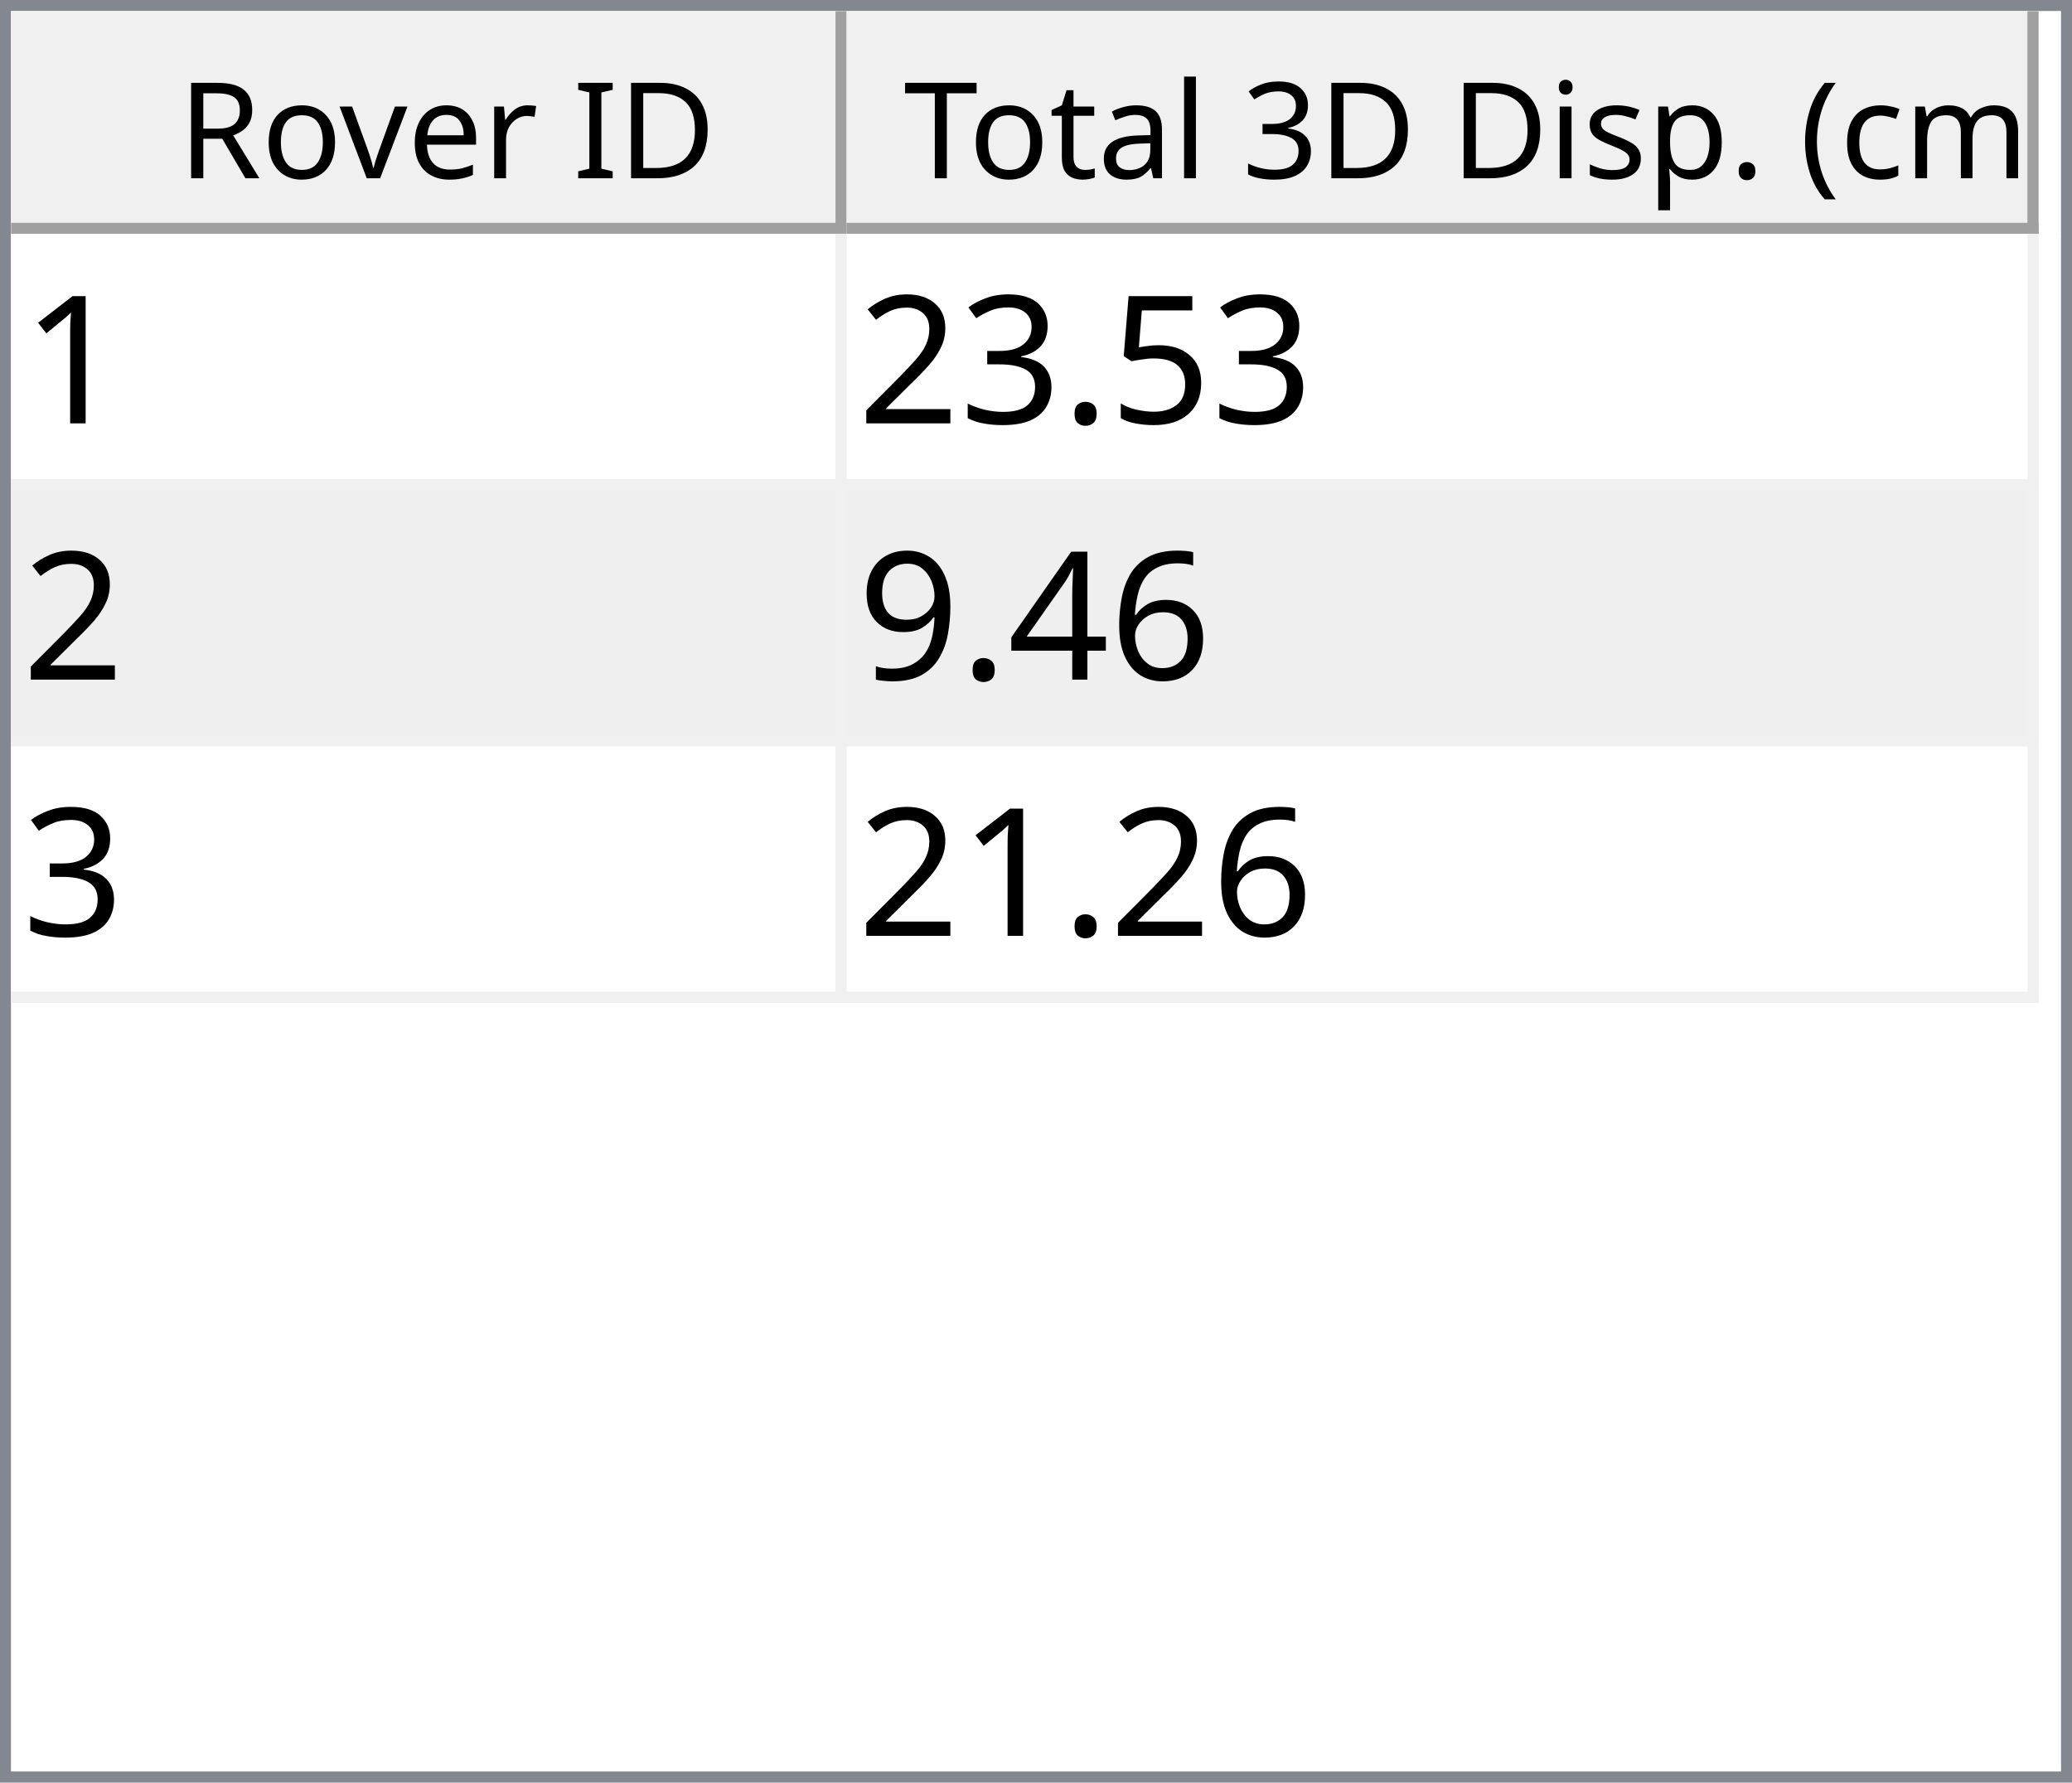
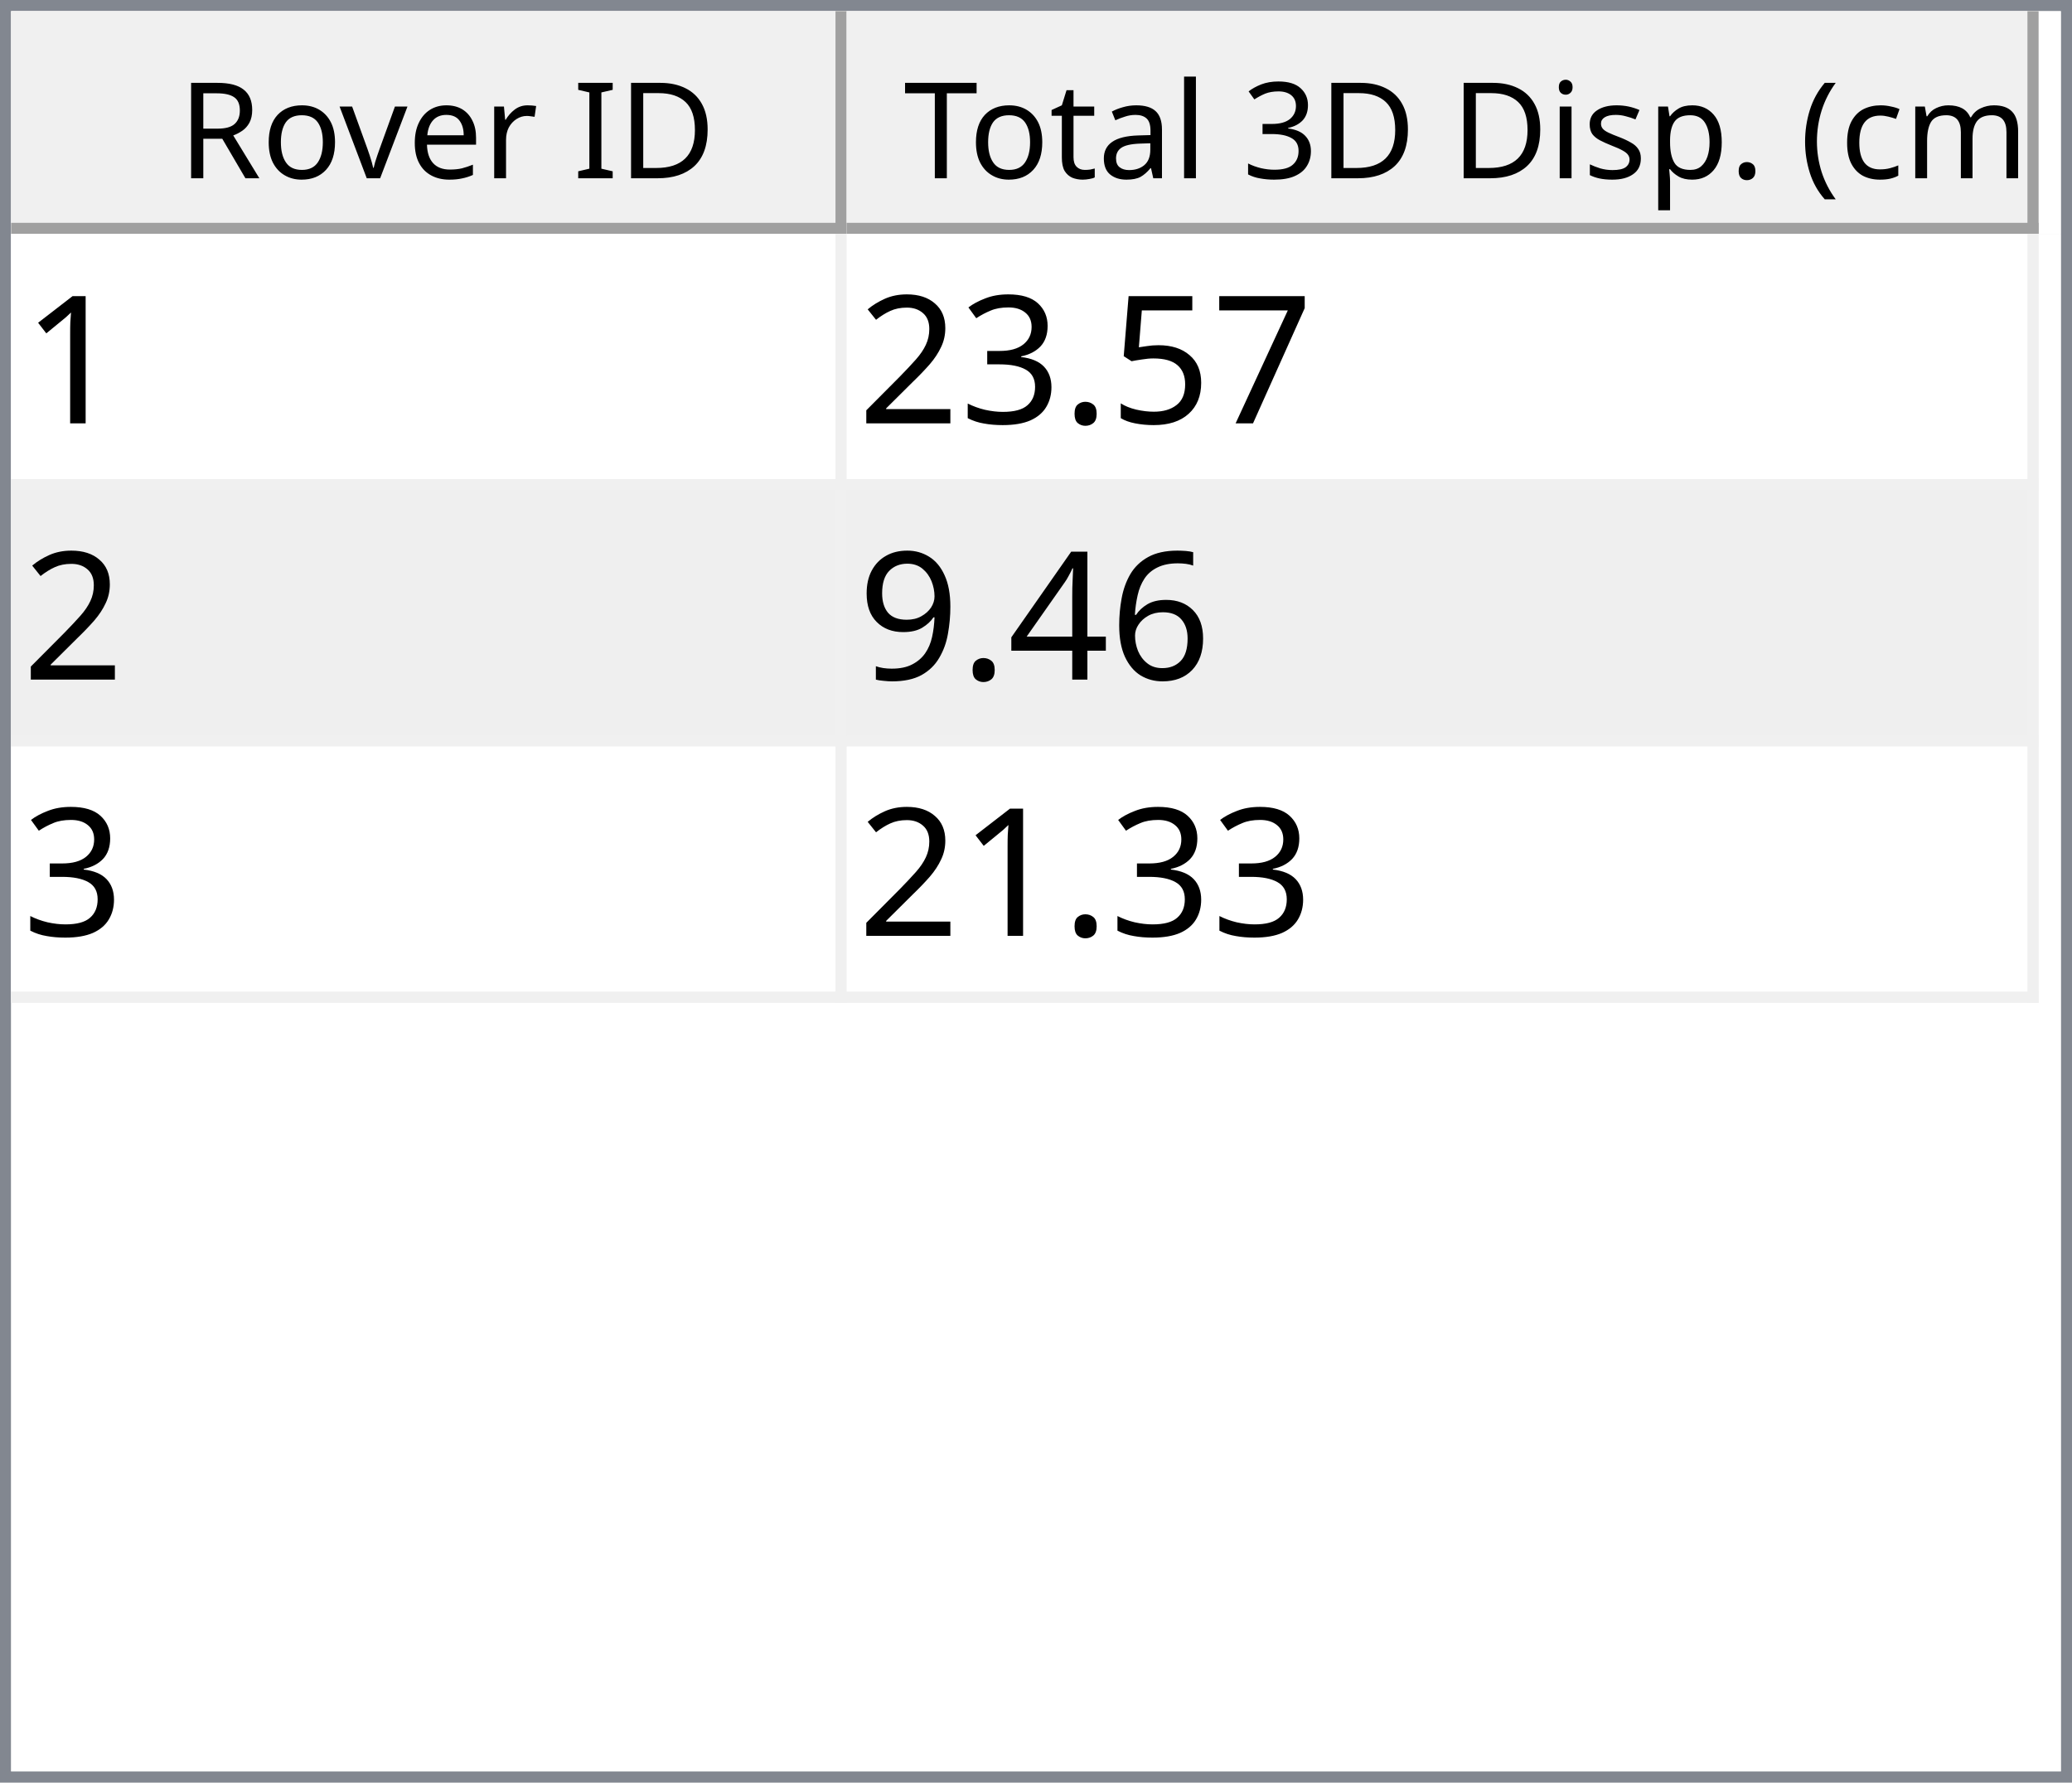
<svg xmlns="http://www.w3.org/2000/svg" style="fill-opacity:1; color-rendering:auto; color-interpolation:auto; text-rendering:auto; stroke:black; stroke-linecap:square; stroke-miterlimit:10; shape-rendering:auto; stroke-opacity:1; fill:black; stroke-dasharray:none; font-weight:normal; stroke-width:1; font-family:'Dialog'; font-style:normal; stroke-linejoin:miter; font-size:12px; stroke-dashoffset:0; image-rendering:auto;" width="186" height="160">
  <defs id="genericDefs" />
  <g>
    <defs id="defs1">
      <clipPath clipPathUnits="userSpaceOnUse" id="clipPath1">
        <path d="M0 0 L186 0 L186 160 L0 160 L0 0 Z" />
      </clipPath>
      <clipPath clipPathUnits="userSpaceOnUse" id="clipPath2">
        <path d="M0 0 L0 160 L186 160 L186 0 Z" />
      </clipPath>
      <clipPath clipPathUnits="userSpaceOnUse" id="clipPath3">
        <path d="M0 0 L0 20 L184 20 L184 0 Z" />
      </clipPath>
      <clipPath clipPathUnits="userSpaceOnUse" id="clipPath4">
        <path d="M0 0 L0 20 L75 20 L75 0 Z" />
      </clipPath>
      <clipPath clipPathUnits="userSpaceOnUse" id="clipPath5">
        <path d="M1 1 L1 19 L74 19 L74 1 Z" />
      </clipPath>
      <clipPath clipPathUnits="userSpaceOnUse" id="clipPath6">
        <path d="M0 0 L0 18 L73 18 L73 0 Z" />
      </clipPath>
      <clipPath clipPathUnits="userSpaceOnUse" id="clipPath7">
        <path d="M-0.5 -0.5 L-0.5 19.5 L74.5 19.5 L74.5 -0.5 Z" />
      </clipPath>
      <clipPath clipPathUnits="userSpaceOnUse" id="clipPath8">
        <path d="M0 0 L0 20 L107 20 L107 0 Z" />
      </clipPath>
      <clipPath clipPathUnits="userSpaceOnUse" id="clipPath9">
        <path d="M1 1 L1 19 L106 19 L106 1 Z" />
      </clipPath>
      <clipPath clipPathUnits="userSpaceOnUse" id="clipPath10">
        <path d="M0 0 L0 18 L105 18 L105 0 Z" />
      </clipPath>
      <clipPath clipPathUnits="userSpaceOnUse" id="clipPath11">
        <path d="M-0.5 -0.5 L-0.5 19.5 L106.5 19.5 L106.5 -0.5 Z" />
      </clipPath>
      <clipPath clipPathUnits="userSpaceOnUse" id="clipPath12">
        <path d="M0 0 L0 138 L184 138 L184 0 Z" />
      </clipPath>
      <clipPath clipPathUnits="userSpaceOnUse" id="clipPath13">
        <path d="M0 0 L0 69 L182 69 L182 0 Z" />
      </clipPath>
      <clipPath clipPathUnits="userSpaceOnUse" id="clipPath14">
        <path d="M-0.5 -0.5 L-0.5 68.5 L181.5 68.5 L181.5 -0.5 Z" />
      </clipPath>
      <clipPath clipPathUnits="userSpaceOnUse" id="clipPath15">
        <path d="M0 0 L0 22 L74 22 L74 0 Z" />
      </clipPath>
      <clipPath clipPathUnits="userSpaceOnUse" id="clipPath16">
        <path d="M0 0 L0 22 L106 22 L106 0 Z" />
      </clipPath>
      <font horiz-adv-x="64.551" id="font1">
        <font-face ascent="107.91" descent="25.098" units-per-em="100" style="font-style:normal; font-family:Segoe UI; font-weight:normal;" />
        <missing-glyph horiz-adv-x="64.551" d="M8.109 0 L8.109 68.266 L56.453 68.266 L56.453 0 L8.109 0 ZM15.328 7.234 L49.219 7.234 L49.219 61.031 L15.328 61.031 L15.328 7.234 Z" />
        <glyph unicode="D" horiz-adv-x="70.117" d="M9.188 0 L9.188 70.016 L28.516 70.016 Q65.531 70.016 65.531 35.891 Q65.531 19.672 55.25 9.836 Q44.969 0 27.734 0 L9.188 0 ZM17.391 62.594 L17.391 7.422 L27.828 7.422 Q41.609 7.422 49.273 14.797 Q56.938 22.172 56.938 35.688 Q56.938 62.594 28.328 62.594 L17.391 62.594 Z" />
        <glyph unicode="I" horiz-adv-x="26.611" d="M17.391 0 L9.188 0 L9.188 70.016 L17.391 70.016 L17.391 0 Z" />
        <glyph unicode=" " horiz-adv-x="27.393" d="" />
        <glyph unicode="r" horiz-adv-x="34.766" d="M34.188 41.891 Q32.078 43.5 28.125 43.5 Q23 43.5 19.555 38.672 Q16.109 33.844 16.109 25.484 L16.109 0 L8.109 0 L8.109 50 L16.109 50 L16.109 39.703 L16.312 39.703 Q18.016 44.969 21.531 47.922 Q25.047 50.875 29.391 50.875 Q32.516 50.875 34.188 50.203 L34.188 41.891 Z" />
        <glyph unicode="e" horiz-adv-x="52.295" d="M48.297 23 L12.984 23 Q13.188 14.656 17.484 10.109 Q21.781 5.562 29.297 5.562 Q37.75 5.562 44.828 11.141 L44.828 3.609 Q38.234 -1.172 27.391 -1.172 Q16.797 -1.172 10.742 5.641 Q4.688 12.453 4.688 24.812 Q4.688 36.469 11.305 43.82 Q17.922 51.172 27.734 51.172 Q37.547 51.172 42.922 44.828 Q48.297 38.484 48.297 27.203 L48.297 23 ZM40.094 29.781 Q40.047 36.719 36.75 40.578 Q33.453 44.438 27.594 44.438 Q21.922 44.438 17.969 40.383 Q14.016 36.328 13.094 29.781 L40.094 29.781 Z" />
        <glyph unicode="v" horiz-adv-x="47.9" d="M47.406 50 L27.484 0 L19.625 0 L0.688 50 L9.469 50 L22.172 13.672 Q23.578 9.672 23.922 6.688 L24.125 6.688 Q24.609 10.453 25.688 13.484 L38.969 50 L47.406 50 Z" />
        <glyph unicode="o" horiz-adv-x="58.594" d="M29 -1.172 Q17.922 -1.172 11.305 5.836 Q4.688 12.844 4.688 24.422 Q4.688 37.016 11.57 44.094 Q18.453 51.172 30.172 51.172 Q41.359 51.172 47.633 44.289 Q53.906 37.406 53.906 25.203 Q53.906 13.234 47.141 6.031 Q40.375 -1.172 29 -1.172 ZM29.594 44.438 Q21.875 44.438 17.383 39.188 Q12.891 33.938 12.891 24.703 Q12.891 15.828 17.43 10.695 Q21.969 5.562 29.594 5.562 Q37.359 5.562 41.531 10.594 Q45.703 15.625 45.703 24.906 Q45.703 34.281 41.531 39.359 Q37.359 44.438 29.594 44.438 Z" />
        <glyph unicode="R" horiz-adv-x="59.814" d="M59.375 0 L49.609 0 L37.891 19.625 Q36.281 22.359 34.766 24.289 Q33.25 26.219 31.664 27.438 Q30.078 28.656 28.25 29.219 Q26.422 29.781 24.125 29.781 L17.391 29.781 L17.391 0 L9.188 0 L9.188 70.016 L30.078 70.016 Q34.672 70.016 38.555 68.867 Q42.438 67.719 45.289 65.375 Q48.141 63.031 49.758 59.547 Q51.375 56.062 51.375 51.375 Q51.375 47.703 50.273 44.656 Q49.172 41.609 47.148 39.211 Q45.125 36.812 42.266 35.133 Q39.406 33.453 35.844 32.516 L35.844 32.328 Q37.594 31.547 38.891 30.547 Q40.188 29.547 41.359 28.18 Q42.531 26.812 43.68 25.078 Q44.828 23.344 46.234 21.047 L59.375 0 ZM17.391 62.594 L17.391 37.203 L28.516 37.203 Q31.594 37.203 34.203 38.133 Q36.812 39.062 38.719 40.797 Q40.625 42.531 41.703 45.047 Q42.781 47.562 42.781 50.688 Q42.781 56.297 39.141 59.445 Q35.5 62.594 28.609 62.594 L17.391 62.594 Z" />
        <glyph unicode=")" horiz-adv-x="30.176" d="M8.297 -15.922 L1.172 -15.922 Q16.406 2.344 16.406 26.812 Q16.406 51.469 1.078 70.016 L8.297 70.016 Q23.531 52.156 23.531 26.703 Q23.531 1.375 8.297 -15.922 Z" />
        <glyph unicode="m" horiz-adv-x="86.133" d="M79.109 0 L71.094 0 L71.094 28.719 Q71.094 37.016 68.531 40.727 Q65.969 44.438 59.906 44.438 Q54.781 44.438 51.195 39.75 Q47.609 35.062 47.609 28.516 L47.609 0 L39.594 0 L39.594 29.688 Q39.594 44.438 28.219 44.438 Q22.953 44.438 19.531 40.016 Q16.109 35.594 16.109 28.516 L16.109 0 L8.109 0 L8.109 50 L16.109 50 L16.109 42.094 L16.312 42.094 Q21.625 51.172 31.844 51.172 Q36.969 51.172 40.773 48.312 Q44.578 45.453 46 40.828 Q51.562 51.172 62.594 51.172 Q79.109 51.172 79.109 30.812 L79.109 0 Z" />
        <glyph unicode="c" horiz-adv-x="46.191" d="M42.188 2.297 Q36.422 -1.172 28.516 -1.172 Q17.828 -1.172 11.258 5.789 Q4.688 12.75 4.688 23.828 Q4.688 36.188 11.766 43.68 Q18.844 51.172 30.672 51.172 Q37.25 51.172 42.281 48.734 L42.281 40.531 Q36.719 44.438 30.375 44.438 Q22.703 44.438 17.797 38.945 Q12.891 33.453 12.891 24.516 Q12.891 15.719 17.508 10.641 Q22.125 5.562 29.891 5.562 Q36.422 5.562 42.188 9.906 L42.188 2.297 Z" />
        <glyph unicode="(" horiz-adv-x="30.176" d="M29.109 -15.922 L21.969 -15.922 Q6.844 1.375 6.844 26.703 Q6.844 52.156 21.969 70.016 L29.203 70.016 Q13.875 51.469 13.875 26.812 Q13.875 2.344 29.109 -15.922 Z" />
        <glyph unicode="." horiz-adv-x="21.68" d="M10.891 -1.078 Q8.641 -1.078 7.055 0.539 Q5.469 2.156 5.469 4.391 Q5.469 6.641 7.055 8.273 Q8.641 9.906 10.891 9.906 Q13.188 9.906 14.797 8.273 Q16.406 6.641 16.406 4.391 Q16.406 2.156 14.797 0.539 Q13.188 -1.078 10.891 -1.078 Z" />
        <glyph unicode="p" horiz-adv-x="58.789" d="M16.312 7.234 L16.109 7.234 L16.109 -23 L8.109 -23 L8.109 50 L16.109 50 L16.109 41.219 L16.312 41.219 Q22.219 51.172 33.594 51.172 Q43.266 51.172 48.688 44.461 Q54.109 37.75 54.109 26.469 Q54.109 13.922 48 6.375 Q41.891 -1.172 31.297 -1.172 Q21.578 -1.172 16.312 7.234 ZM16.109 27.391 L16.109 20.406 Q16.109 14.203 20.141 9.883 Q24.172 5.562 30.375 5.562 Q37.641 5.562 41.773 11.133 Q45.906 16.703 45.906 26.609 Q45.906 34.969 42.047 39.703 Q38.188 44.438 31.594 44.438 Q24.609 44.438 20.359 39.578 Q16.109 34.719 16.109 27.391 Z" />
        <glyph unicode="s" horiz-adv-x="42.432" d="M5.078 1.812 L5.078 10.406 Q11.625 5.562 19.484 5.562 Q30.031 5.562 30.031 12.594 Q30.031 14.594 29.125 15.992 Q28.219 17.391 26.68 18.461 Q25.141 19.531 23.07 20.383 Q21 21.234 18.609 22.172 Q15.281 23.484 12.766 24.828 Q10.25 26.172 8.57 27.859 Q6.891 29.547 6.031 31.695 Q5.172 33.844 5.172 36.719 Q5.172 40.234 6.789 42.945 Q8.406 45.656 11.086 47.484 Q13.766 49.312 17.211 50.242 Q20.656 51.172 24.312 51.172 Q30.812 51.172 35.938 48.922 L35.938 40.828 Q30.422 44.438 23.25 44.438 Q21 44.438 19.195 43.922 Q17.391 43.406 16.094 42.477 Q14.797 41.547 14.086 40.258 Q13.375 38.969 13.375 37.406 Q13.375 35.453 14.086 34.133 Q14.797 32.812 16.164 31.789 Q17.531 30.766 19.484 29.938 Q21.438 29.109 23.922 28.125 Q27.25 26.859 29.883 25.516 Q32.516 24.172 34.375 22.484 Q36.234 20.797 37.234 18.602 Q38.234 16.406 38.234 13.375 Q38.234 9.672 36.602 6.938 Q34.969 4.203 32.234 2.398 Q29.5 0.594 25.93 -0.289 Q22.359 -1.172 18.453 -1.172 Q10.75 -1.172 5.078 1.812 Z" />
        <glyph unicode="i" horiz-adv-x="24.219" d="M12.203 62.703 Q10.062 62.703 8.547 64.164 Q7.031 65.625 7.031 67.875 Q7.031 70.125 8.547 71.609 Q10.062 73.094 12.203 73.094 Q14.406 73.094 15.945 71.609 Q17.484 70.125 17.484 67.875 Q17.484 65.719 15.945 64.211 Q14.406 62.703 12.203 62.703 ZM16.109 0 L8.109 0 L8.109 50 L16.109 50 L16.109 0 Z" />
        <glyph unicode="3" horiz-adv-x="53.906" d="M46.531 19.828 Q46.531 15.094 44.75 11.211 Q42.969 7.328 39.719 4.57 Q36.469 1.812 31.93 0.297 Q27.391 -1.219 21.922 -1.219 Q11.922 -1.219 6 2.594 L6 11.188 Q13.094 5.609 22.219 5.609 Q25.875 5.609 28.828 6.539 Q31.781 7.469 33.906 9.227 Q36.031 10.984 37.18 13.477 Q38.328 15.969 38.328 19.094 Q38.328 32.812 18.797 32.812 L12.984 32.812 L12.984 39.594 L18.5 39.594 Q35.797 39.594 35.797 52.484 Q35.797 64.406 22.609 64.406 Q15.188 64.406 8.688 59.422 L8.688 67.188 Q15.375 71.188 24.609 71.188 Q29 71.188 32.57 69.969 Q36.141 68.75 38.68 66.555 Q41.219 64.359 42.609 61.281 Q44 58.203 44 54.5 Q44 40.672 30.031 36.719 L30.031 36.531 Q33.594 36.141 36.625 34.797 Q39.656 33.453 41.852 31.305 Q44.047 29.156 45.289 26.25 Q46.531 23.344 46.531 19.828 Z" />
        <glyph unicode="l" horiz-adv-x="24.219" d="M16.109 0 L8.109 0 L8.109 74.031 L16.109 74.031 L16.109 0 Z" />
        <glyph unicode="a" horiz-adv-x="50.879" d="M43.891 0 L35.891 0 L35.891 7.812 L35.688 7.812 Q30.469 -1.172 20.312 -1.172 Q12.844 -1.172 8.617 2.781 Q4.391 6.734 4.391 13.281 Q4.391 27.297 20.906 29.594 L35.891 31.688 Q35.891 44.438 25.594 44.438 Q16.547 44.438 9.281 38.281 L9.281 46.484 Q16.656 51.172 26.266 51.172 Q43.891 51.172 43.891 32.516 L43.891 0 ZM35.891 25.297 L23.828 23.641 Q18.266 22.859 15.43 20.875 Q12.594 18.891 12.594 13.875 Q12.594 10.203 15.211 7.883 Q17.828 5.562 22.172 5.562 Q28.125 5.562 32.008 9.742 Q35.891 13.922 35.891 20.312 L35.891 25.297 Z" />
        <glyph unicode="t" horiz-adv-x="33.887" d="M31.297 0.484 Q28.469 -1.078 23.828 -1.078 Q10.688 -1.078 10.688 13.578 L10.688 43.172 L2.094 43.172 L2.094 50 L10.688 50 L10.688 62.203 L18.703 64.797 L18.703 50 L31.297 50 L31.297 43.172 L18.703 43.172 L18.703 14.984 Q18.703 9.969 20.414 7.82 Q22.125 5.672 26.078 5.672 Q29.109 5.672 31.297 7.328 L31.297 0.484 Z" />
        <glyph unicode="T" horiz-adv-x="52.393" d="M50.594 62.594 L30.375 62.594 L30.375 0 L22.172 0 L22.172 62.594 L2 62.594 L2 70.016 L50.594 70.016 L50.594 62.594 Z" />
      </font>
      <font horiz-adv-x="75.0" id="font2">
        <font-face ascent="100.537" descent="21.973" units-per-em="100" style="font-style:normal; font-family:sans-serif; font-weight:normal;" />
        <missing-glyph horiz-adv-x="75.0" d="M12.5 0 L12.5 62.5 L62.5 62.5 L62.5 0 L12.5 0 ZM14.062 1.562 L60.938 1.562 L60.938 60.938 L14.062 60.938 L14.062 1.562 Z" />
        <glyph unicode="1" horiz-adv-x="55.615" d="M37.25 0 L28.469 0 L28.469 56 Q25.297 52.984 20.141 49.953 Q14.984 46.922 10.891 45.406 L10.891 53.906 Q18.266 57.375 23.781 62.305 Q29.297 67.234 31.594 71.875 L37.25 71.875 L37.25 0 Z" />
+         <glyph unicode="7" horiz-adv-x="55.615" d="M4.734 62.203 L4.734 70.656 L51.078 70.656 L51.078 63.812 Q44.234 56.547 37.523 44.484 Q30.812 32.422 27.156 19.672 Q24.516 10.688 23.781 0 L14.75 0 Q14.891 8.453 18.062 20.414 Q21.234 32.375 27.172 43.484 Q33.109 54.594 39.797 62.203 L4.734 62.203 Z" />
        <glyph unicode="5" horiz-adv-x="55.615" d="M4.156 18.75 L13.375 19.531 Q14.406 12.797 18.141 9.398 Q21.875 6 27.156 6 Q33.5 6 37.891 10.789 Q42.281 15.578 42.281 23.484 Q42.281 31 38.062 35.352 Q33.844 39.703 27 39.703 Q22.75 39.703 19.336 37.773 Q15.922 35.844 13.969 32.766 L5.719 33.844 L12.641 70.609 L48.25 70.609 L48.25 62.203 L19.672 62.203 L15.828 42.969 Q22.266 47.469 29.344 47.469 Q38.719 47.469 45.164 40.969 Q51.609 34.469 51.609 24.266 Q51.609 14.547 45.953 7.469 Q39.062 -1.219 27.156 -1.219 Q17.391 -1.219 11.211 4.25 Q5.031 9.719 4.156 18.75 Z" />
        <glyph unicode="." horiz-adv-x="27.783" d="M9.078 0 L9.078 10.016 L19.094 10.016 L19.094 0 L9.078 0 Z" />
        <glyph unicode="3" horiz-adv-x="55.615" d="M4.203 18.891 L12.984 20.062 Q14.5 12.594 18.141 9.297 Q21.781 6 27 6 Q33.203 6 37.477 10.297 Q41.75 14.594 41.75 20.953 Q41.75 27 37.797 30.93 Q33.844 34.859 27.734 34.859 Q25.25 34.859 21.531 33.891 L22.516 41.609 Q23.391 41.5 23.922 41.5 Q29.547 41.5 34.039 44.43 Q38.531 47.359 38.531 53.469 Q38.531 58.297 35.258 61.477 Q31.984 64.656 26.812 64.656 Q21.688 64.656 18.266 61.43 Q14.844 58.203 13.875 51.766 L5.078 53.328 Q6.688 62.156 12.398 67.016 Q18.109 71.875 26.609 71.875 Q32.469 71.875 37.398 69.359 Q42.328 66.844 44.945 62.5 Q47.562 58.156 47.562 53.266 Q47.562 48.641 45.07 44.828 Q42.578 41.016 37.703 38.766 Q44.047 37.312 47.562 32.695 Q51.078 28.078 51.078 21.141 Q51.078 11.766 44.242 5.25 Q37.406 -1.266 26.953 -1.266 Q17.531 -1.266 11.305 4.352 Q5.078 9.969 4.203 18.891 Z" />
        <glyph unicode="2" horiz-adv-x="55.615" d="M50.344 8.453 L50.344 0 L3.031 0 Q2.938 3.172 4.047 6.109 Q5.859 10.938 9.836 15.625 Q13.812 20.312 21.344 26.469 Q33.016 36.031 37.117 41.625 Q41.219 47.219 41.219 52.203 Q41.219 57.422 37.477 61.008 Q33.734 64.594 27.734 64.594 Q21.391 64.594 17.578 60.789 Q13.766 56.984 13.719 50.25 L4.688 51.172 Q5.609 61.281 11.664 66.578 Q17.719 71.875 27.938 71.875 Q38.234 71.875 44.242 66.164 Q50.25 60.453 50.25 52 Q50.25 47.703 48.492 43.555 Q46.734 39.406 42.656 34.812 Q38.578 30.219 29.109 22.219 Q21.188 15.578 18.945 13.211 Q16.703 10.844 15.234 8.453 L50.344 8.453 Z" />
        <glyph unicode="6" horiz-adv-x="55.615" d="M49.75 54.047 L41.016 53.375 Q39.844 58.547 37.703 60.891 Q34.125 64.656 28.906 64.656 Q24.703 64.656 21.531 62.312 Q17.391 59.281 14.992 53.469 Q12.594 47.656 12.5 36.922 Q15.672 41.75 20.266 44.094 Q24.859 46.438 29.891 46.438 Q38.672 46.438 44.852 39.969 Q51.031 33.5 51.031 23.25 Q51.031 16.5 48.125 10.719 Q45.219 4.938 40.141 1.859 Q35.062 -1.219 28.609 -1.219 Q17.625 -1.219 10.695 6.859 Q3.766 14.938 3.766 33.5 Q3.766 54.25 11.422 63.672 Q18.109 71.875 29.438 71.875 Q37.891 71.875 43.289 67.141 Q48.688 62.406 49.75 54.047 ZM13.875 23.188 Q13.875 18.656 15.797 14.508 Q17.719 10.359 21.188 8.18 Q24.656 6 28.469 6 Q34.031 6 38.039 10.492 Q42.047 14.984 42.047 22.703 Q42.047 30.125 38.086 34.398 Q34.125 38.672 28.125 38.672 Q22.172 38.672 18.023 34.398 Q13.875 30.125 13.875 23.188 Z" />
        <glyph unicode="4" horiz-adv-x="55.615" d="M32.328 0 L32.328 17.141 L1.266 17.141 L1.266 25.203 L33.938 71.578 L41.109 71.578 L41.109 25.203 L50.781 25.203 L50.781 17.141 L41.109 17.141 L41.109 0 L32.328 0 ZM32.328 25.203 L32.328 57.469 L9.906 25.203 L32.328 25.203 Z" />
        <glyph unicode="9" horiz-adv-x="55.615" d="M5.469 16.547 L13.922 17.328 Q14.984 11.375 18.016 8.688 Q21.047 6 25.781 6 Q29.828 6 32.883 7.859 Q35.938 9.719 37.891 12.82 Q39.844 15.922 41.164 21.195 Q42.484 26.469 42.484 31.938 Q42.484 32.516 42.438 33.688 Q39.797 29.5 35.234 26.883 Q30.672 24.266 25.344 24.266 Q16.453 24.266 10.305 30.711 Q4.156 37.156 4.156 47.703 Q4.156 58.594 10.578 65.234 Q17 71.875 26.656 71.875 Q33.641 71.875 39.43 68.117 Q45.219 64.359 48.219 57.398 Q51.219 50.438 51.219 37.25 Q51.219 23.531 48.242 15.406 Q45.266 7.281 39.383 3.031 Q33.5 -1.219 25.594 -1.219 Q17.188 -1.219 11.867 3.445 Q6.547 8.109 5.469 16.547 ZM41.453 48.141 Q41.453 55.719 37.43 60.156 Q33.406 64.594 27.734 64.594 Q21.875 64.594 17.531 59.812 Q13.188 55.031 13.188 47.406 Q13.188 40.578 17.312 36.305 Q21.438 32.031 27.484 32.031 Q33.594 32.031 37.523 36.305 Q41.453 40.578 41.453 48.141 Z" />
      </font>
    </defs>
    <g style="fill:white; stroke:white;">
      <rect x="0" y="0" width="186" style="clip-path:url(#clipPath1); stroke:none;" height="160" />
    </g>
    <g style="fill:white; text-rendering:optimizeSpeed; color-rendering:optimizeSpeed; image-rendering:optimizeSpeed; shape-rendering:crispEdges; stroke:white; color-interpolation:sRGB;">
      <rect x="0" width="186" height="160" y="0" style="stroke:none;" />
      <path style="stroke:none;" d="M0 160 L186 160 L186 0 L0 0 Z" />
    </g>
    <g style="fill:rgb(240,240,240); font-family:'Segoe UI'; stroke:rgb(240,240,240);">
      <rect x="0" y="0" width="186" style="clip-path:url(#clipPath2); stroke:none;" height="160" />
    </g>
    <g style="fill:rgb(130,135,144); font-family:'Segoe UI'; stroke:rgb(130,135,144);">
      <path d="M0 0 L186 0 L186 160 L0 160 L0 0 ZM1 1 L185 1 L185 159 L1 159 L1 1 Z" style="fill-rule:evenodd; clip-path:url(#clipPath2); stroke:none;" />
    </g>
    <g style="fill:white; font-family:'Segoe UI'; stroke:white;" transform="translate(1,1)">
      <rect x="0" y="0" width="184" style="clip-path:url(#clipPath3); stroke:none;" height="20" />
    </g>
    <g style="fill:rgb(240,240,240); font-family:'Segoe UI'; stroke:rgb(240,240,240);" transform="translate(1,1)">
      <rect x="0" y="0" width="75" style="clip-path:url(#clipPath4); stroke:none;" height="20" />
    </g>
    <g style="font-family:'Segoe UI';" transform="translate(2,2)">
      <text x="14" xml:space="preserve" y="14" style="clip-path:url(#clipPath6); stroke:none;">Rover ID</text>
    </g>
    <g style="fill:rgb(160,160,160); font-family:'Segoe UI'; stroke:rgb(160,160,160); stroke-linejoin:bevel;" transform="translate(1.5,1.5)">
      <line x1="74" x2="74" y1="0" style="fill:none; clip-path:url(#clipPath7);" y2="19" />
    </g>
    <g style="fill:rgb(160,160,160); font-family:'Segoe UI'; stroke:rgb(160,160,160); stroke-linejoin:bevel;" transform="matrix(1,0,0,1,1,1) translate(0.5,0.5)">
      <line x1="0" x2="74" y1="19" style="fill:none; clip-path:url(#clipPath7);" y2="19" />
    </g>
    <g style="fill:rgb(240,240,240); font-family:'Segoe UI'; stroke:rgb(240,240,240);" transform="translate(76,1)">
      <rect x="0" y="0" width="107" style="clip-path:url(#clipPath8); stroke:none;" height="20" />
    </g>
    <g style="font-family:'Segoe UI';" transform="translate(77,2)">
      <text x="1" xml:space="preserve" y="14" style="clip-path:url(#clipPath10); stroke:none;"> Total 3D Disp. (cm)</text>
    </g>
    <g style="fill:rgb(160,160,160); font-family:'Segoe UI'; stroke:rgb(160,160,160); stroke-linejoin:bevel;" transform="translate(76.5,1.5)">
      <line x1="106" x2="106" y1="0" style="fill:none; clip-path:url(#clipPath11);" y2="19" />
    </g>
    <g style="fill:rgb(160,160,160); font-family:'Segoe UI'; stroke:rgb(160,160,160); stroke-linejoin:bevel;" transform="matrix(1,0,0,1,76,1) translate(0.5,0.5)">
      <line x1="0" x2="106" y1="19" style="fill:none; clip-path:url(#clipPath11);" y2="19" />
    </g>
    <g style="fill:white; font-family:'Segoe UI'; stroke:white;" transform="translate(1,21)">
      <rect x="0" y="0" width="184" style="clip-path:url(#clipPath12); stroke:none;" height="138" />
    </g>
    <g style="fill:rgb(240,240,240); font-size:16px; font-family:sans-serif; stroke:rgb(240,240,240);" transform="translate(1,21)">
      <rect x="0" y="0" width="182" style="clip-path:url(#clipPath13); stroke:none;" height="69" />
      <line transform="translate(0.5,0.5)" x1="0" x2="181" y1="22" style="clip-path:url(#clipPath14); fill:none; stroke-linejoin:bevel;" y2="22" />
    </g>
    <g transform="matrix(1,0,0,1,1,21) translate(0.5,0.5)" style="fill:rgb(240,240,240); font-size:16px; font-family:sans-serif; stroke:rgb(240,240,240); stroke-linejoin:bevel;">
      <line x1="0" x2="181" y1="45" style="fill:none; clip-path:url(#clipPath14);" y2="45" />
    </g>
    <g transform="matrix(1,0,0,1,1,21) translate(0.5,0.5)" style="fill:rgb(240,240,240); font-size:16px; font-family:sans-serif; stroke:rgb(240,240,240); stroke-linejoin:bevel;">
      <line x1="0" x2="181" y1="68" style="fill:none; clip-path:url(#clipPath14);" y2="68" />
    </g>
    <g transform="matrix(1,0,0,1,1,21) translate(0.5,0.5)" style="fill:rgb(240,240,240); font-size:16px; font-family:sans-serif; stroke:rgb(240,240,240); stroke-linejoin:bevel;">
      <line x1="74" x2="74" y1="0" style="fill:none; clip-path:url(#clipPath14);" y2="68" />
    </g>
    <g transform="matrix(1,0,0,1,1,21) translate(0.5,0.5)" style="fill:rgb(240,240,240); font-size:16px; font-family:sans-serif; stroke:rgb(240,240,240); stroke-linejoin:bevel;">
      <line x1="181" x2="181" y1="0" style="fill:none; clip-path:url(#clipPath14);" y2="68" />
    </g>
    <g style="fill:white; font-size:16px; font-family:sans-serif; stroke:white;" transform="matrix(1,0,0,1,1,21)">
      <rect x="0" y="0" width="74" style="clip-path:url(#clipPath15); stroke:none;" height="22" />
      <text x="1" y="17" style="fill:black; clip-path:url(#clipPath15); stroke:none;" xml:space="preserve">1</text>
    </g>
    <g style="fill:white; font-size:16px; font-family:sans-serif; stroke:white;" transform="matrix(1,0,0,1,1,21) translate(75,0)">
      <rect x="0" y="0" width="106" style="clip-path:url(#clipPath16); stroke:none;" height="22" />
-       <text x="1" y="17" style="fill:black; clip-path:url(#clipPath16); stroke:none;" xml:space="preserve">23.53</text>
+       <text x="1" y="17" style="fill:black; clip-path:url(#clipPath16); stroke:none;" xml:space="preserve">23.57</text>
    </g>
    <g style="fill:rgb(239,239,239); font-size:16px; font-family:sans-serif; stroke:rgb(239,239,239);" transform="matrix(1,0,0,1,1,21) translate(0,23)">
      <rect x="0" y="0" width="74" style="clip-path:url(#clipPath15); stroke:none;" height="22" />
      <text x="1" y="17" style="fill:black; clip-path:url(#clipPath15); stroke:none;" xml:space="preserve">2</text>
    </g>
    <g style="fill:rgb(239,239,239); font-size:16px; font-family:sans-serif; stroke:rgb(239,239,239);" transform="matrix(1,0,0,1,1,21) translate(75,23)">
      <rect x="0" y="0" width="106" style="clip-path:url(#clipPath16); stroke:none;" height="22" />
      <text x="1" y="17" style="fill:black; clip-path:url(#clipPath16); stroke:none;" xml:space="preserve">9.46</text>
    </g>
    <g style="fill:white; font-size:16px; font-family:sans-serif; stroke:white;" transform="matrix(1,0,0,1,1,21) translate(0,46)">
      <rect x="0" y="0" width="74" style="clip-path:url(#clipPath15); stroke:none;" height="22" />
      <text x="1" y="17" style="fill:black; clip-path:url(#clipPath15); stroke:none;" xml:space="preserve">3</text>
    </g>
    <g style="fill:white; font-size:16px; font-family:sans-serif; stroke:white;" transform="matrix(1,0,0,1,1,21) translate(75,46)">
      <rect x="0" y="0" width="106" style="clip-path:url(#clipPath16); stroke:none;" height="22" />
-       <text x="1" y="17" style="fill:black; clip-path:url(#clipPath16); stroke:none;" xml:space="preserve">21.26</text>
+       <text x="1" y="17" style="fill:black; clip-path:url(#clipPath16); stroke:none;" xml:space="preserve">21.33</text>
    </g>
  </g>
</svg>
